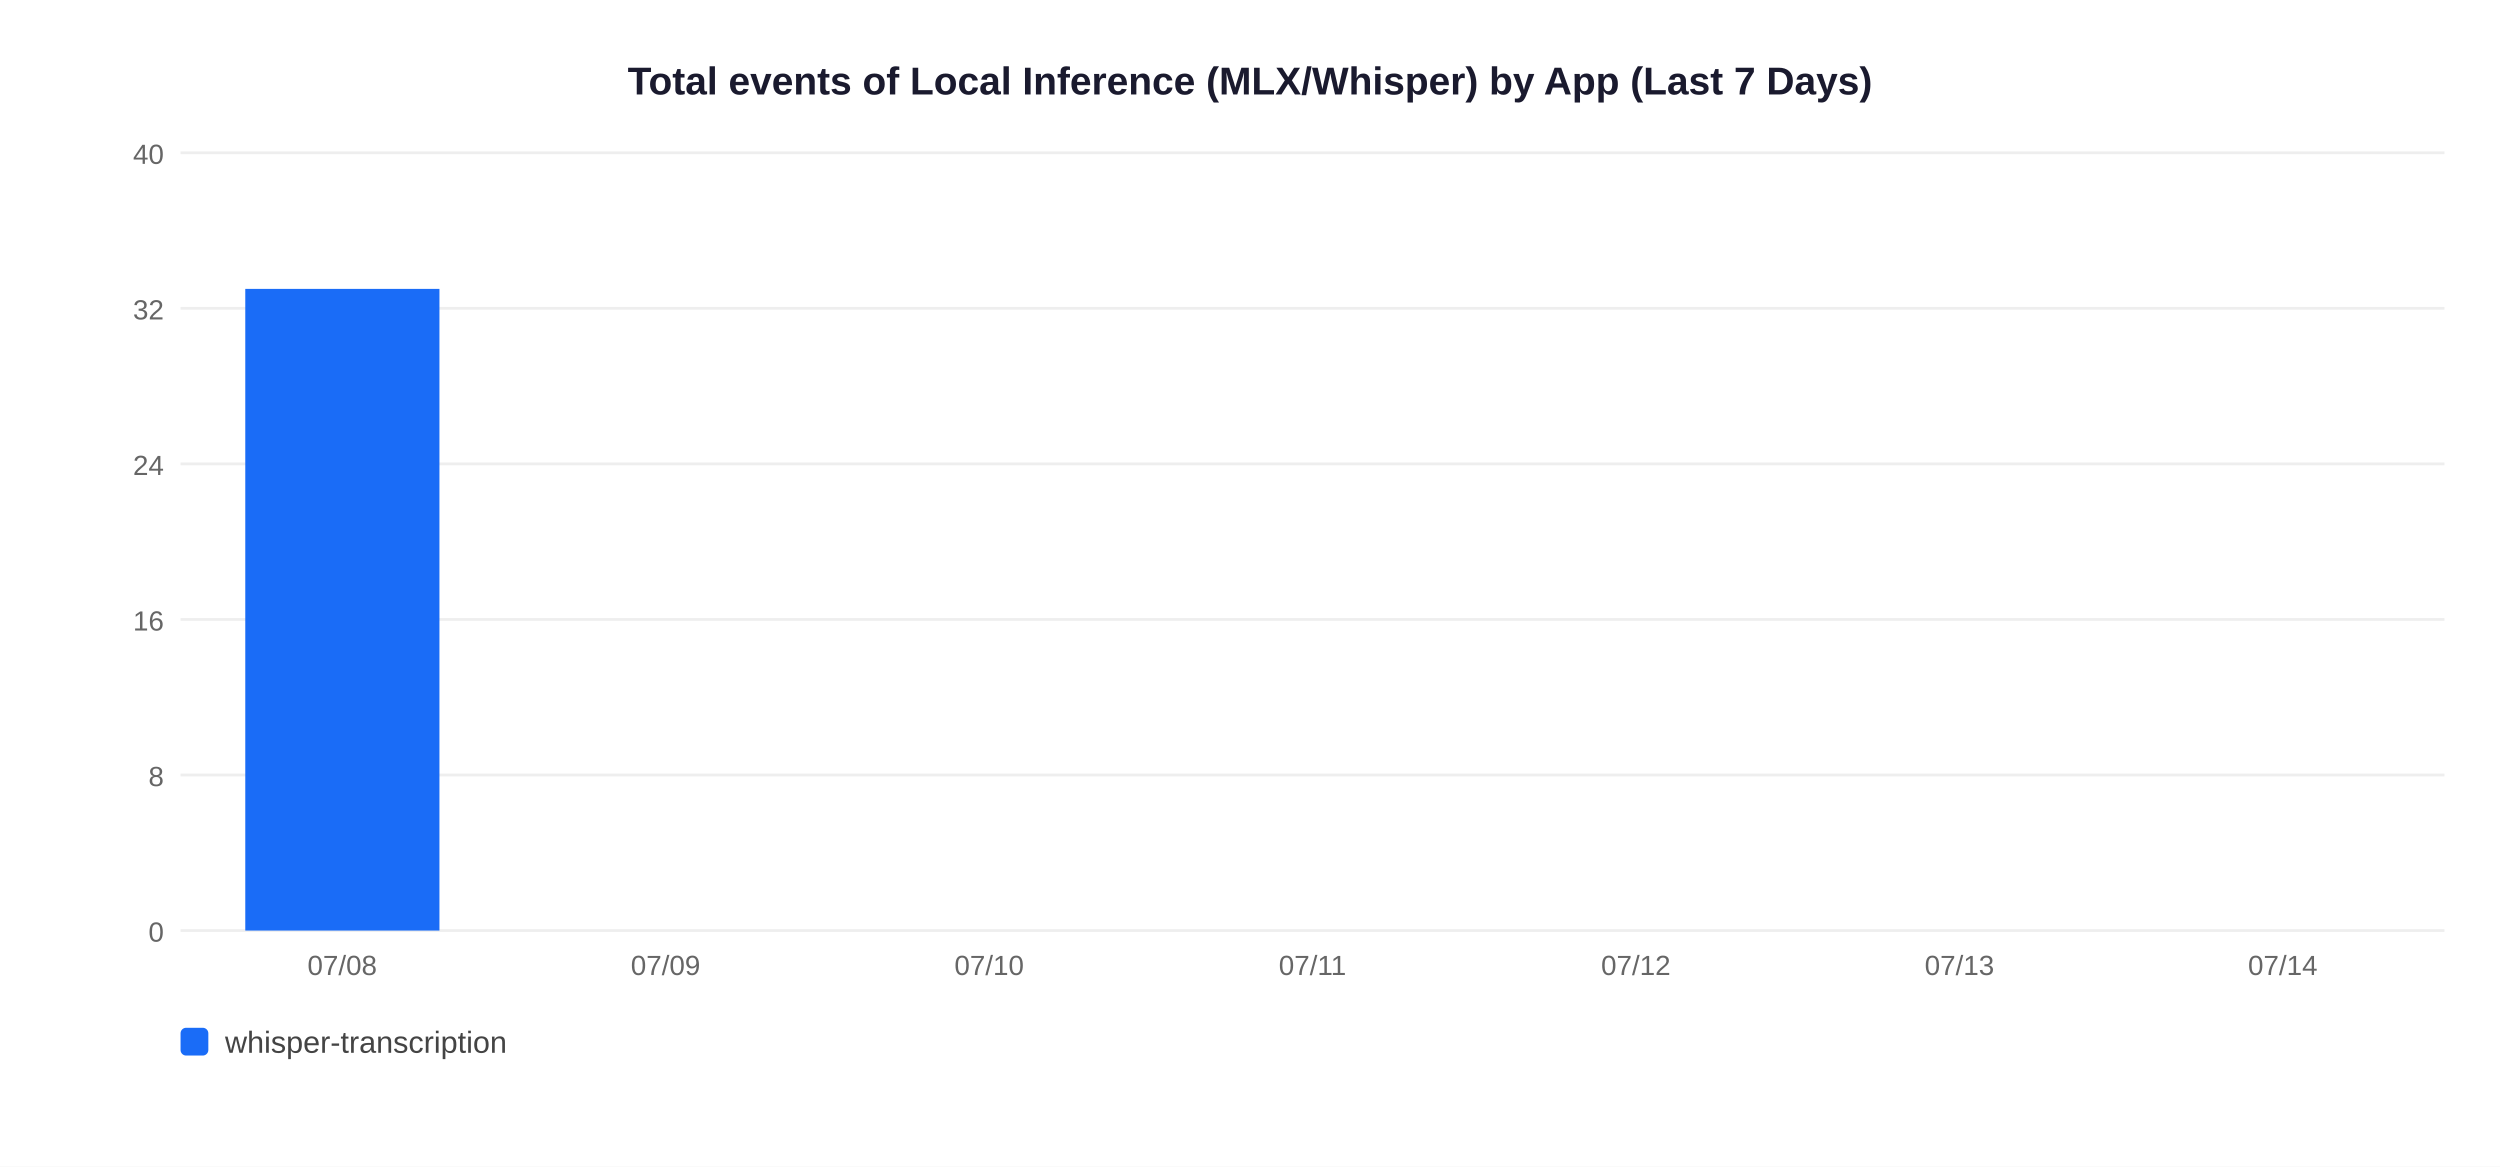
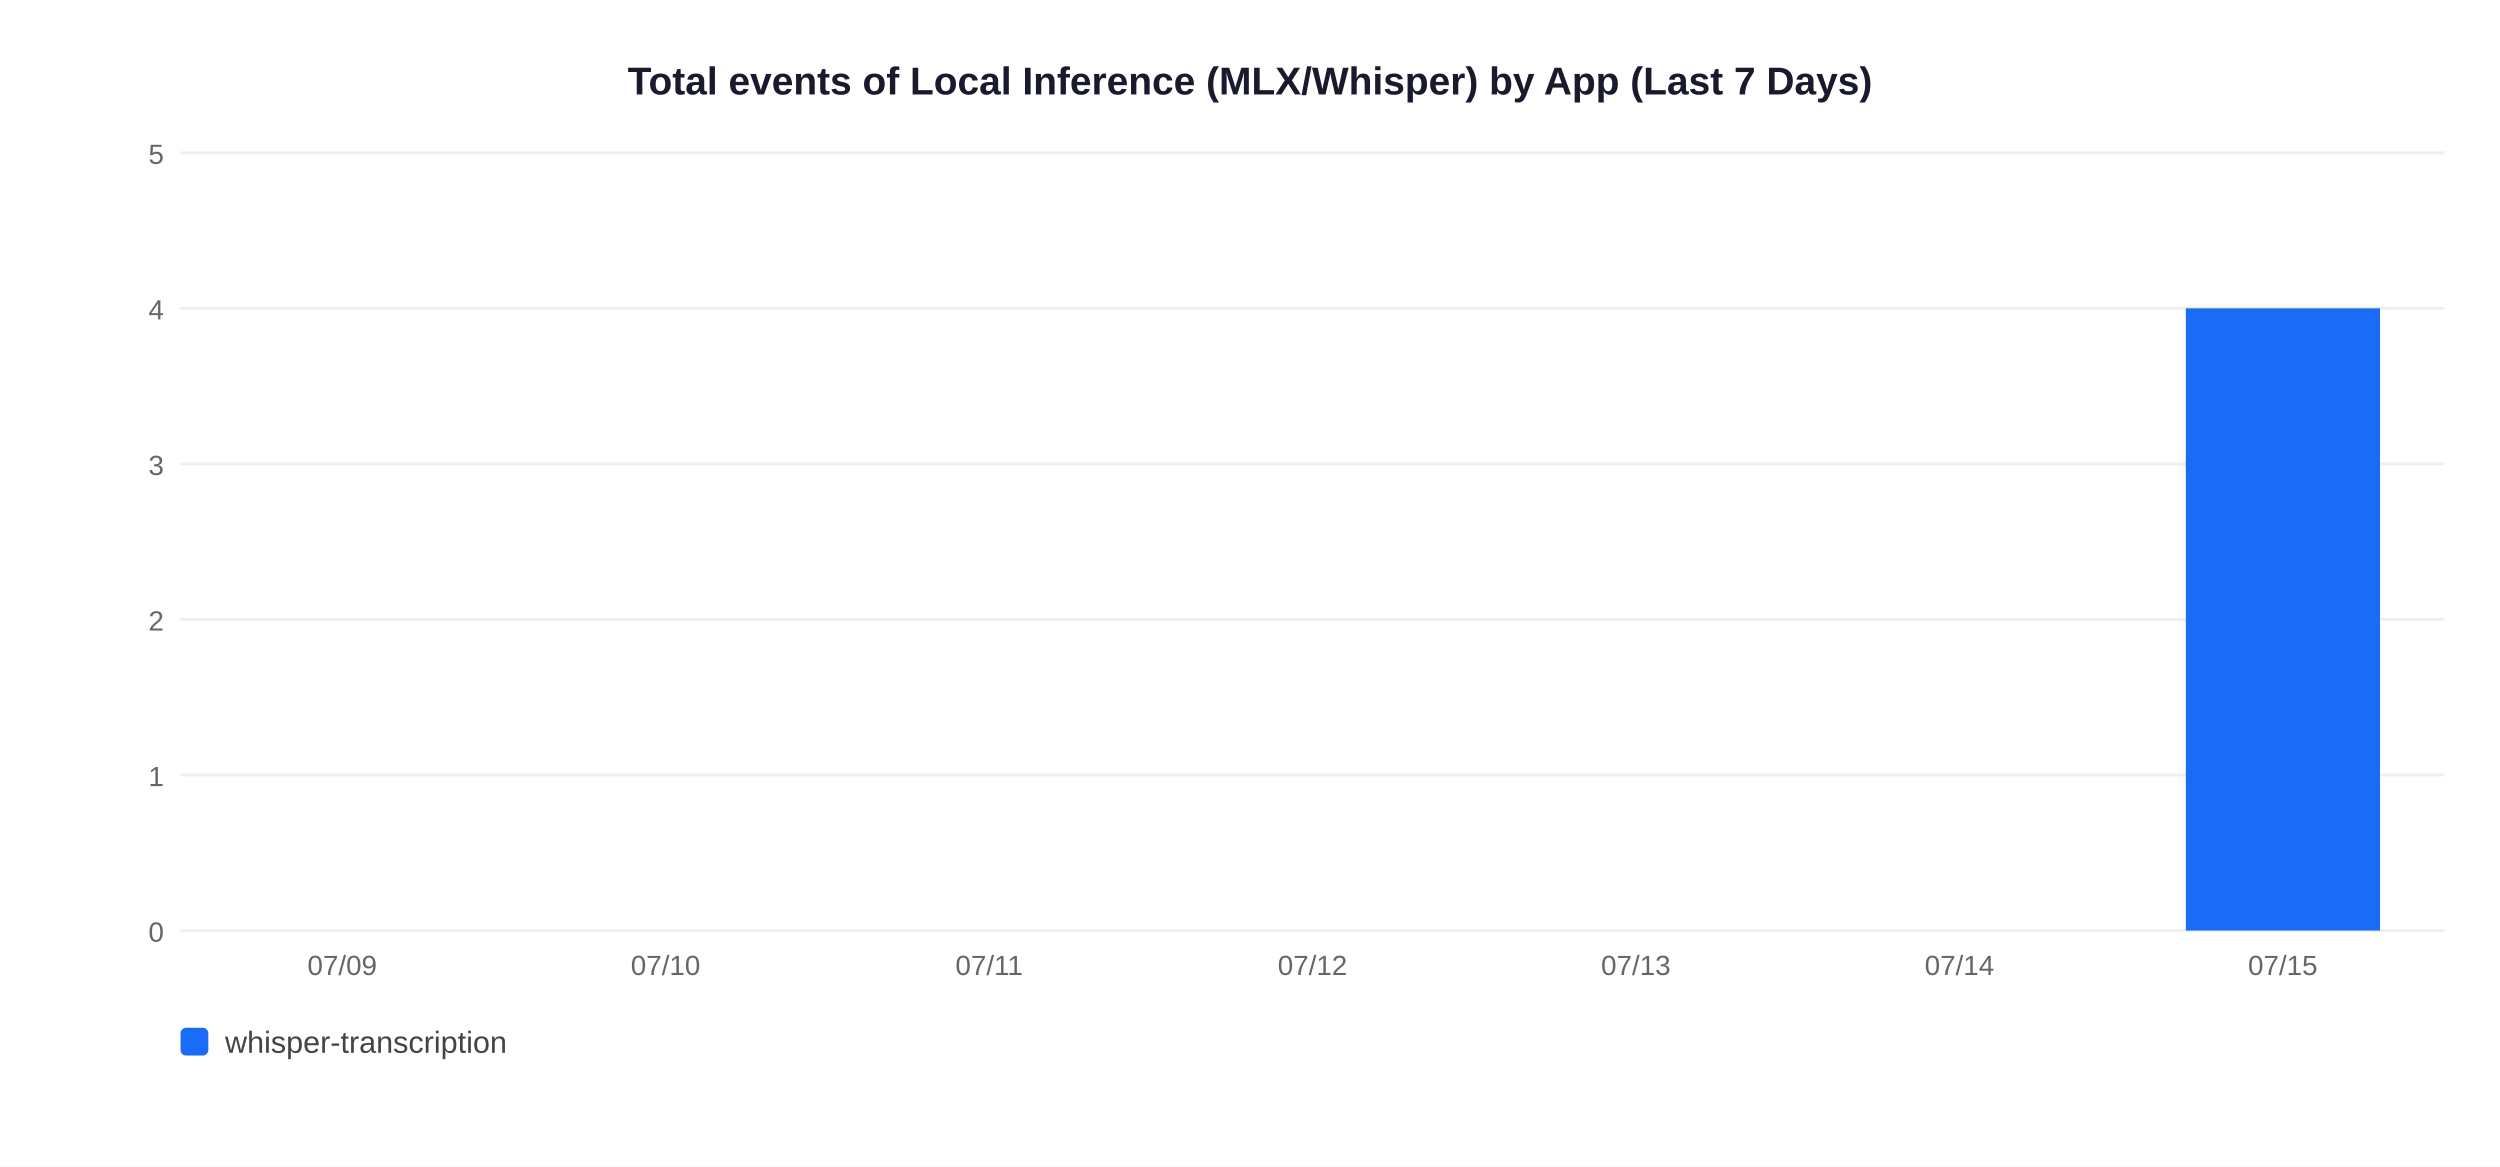
<svg xmlns="http://www.w3.org/2000/svg" width="900" height="420">
  <rect width="900" height="420" fill="white" />
  <text x="450" y="34" text-anchor="middle" font-size="14" font-weight="bold" font-family="Arial,sans-serif" fill="#1a1a2e">Total events of Local Inference (MLX/Whisper) by App (Last 7 Days)</text>
  <line x1="65" y1="335" x2="880" y2="335" stroke="#EEEEEE" stroke-width="1" />
  <text x="59" y="339" text-anchor="end" font-size="10" font-family="Arial,sans-serif" fill="#666">0</text>
  <line x1="65" y1="279" x2="880" y2="279" stroke="#EEEEEE" stroke-width="1" />
-   <text x="59" y="283" text-anchor="end" font-size="10" font-family="Arial,sans-serif" fill="#666">8</text>
+   <text x="59" y="283" text-anchor="end" font-size="10" font-family="Arial,sans-serif" fill="#666">1</text>
  <line x1="65" y1="223" x2="880" y2="223" stroke="#EEEEEE" stroke-width="1" />
-   <text x="59" y="227" text-anchor="end" font-size="10" font-family="Arial,sans-serif" fill="#666">16</text>
+   <text x="59" y="227" text-anchor="end" font-size="10" font-family="Arial,sans-serif" fill="#666">2</text>
  <line x1="65" y1="167" x2="880" y2="167" stroke="#EEEEEE" stroke-width="1" />
-   <text x="59" y="171" text-anchor="end" font-size="10" font-family="Arial,sans-serif" fill="#666">24</text>
+   <text x="59" y="171" text-anchor="end" font-size="10" font-family="Arial,sans-serif" fill="#666">3</text>
  <line x1="65" y1="111" x2="880" y2="111" stroke="#EEEEEE" stroke-width="1" />
-   <text x="59" y="115" text-anchor="end" font-size="10" font-family="Arial,sans-serif" fill="#666">32</text>
+   <text x="59" y="115" text-anchor="end" font-size="10" font-family="Arial,sans-serif" fill="#666">4</text>
  <line x1="65" y1="55" x2="880" y2="55" stroke="#EEEEEE" stroke-width="1" />
-   <text x="59" y="59" text-anchor="end" font-size="10" font-family="Arial,sans-serif" fill="#666">40</text>
-   <rect x="88.3" y="104.0" width="69.9" height="231.0" fill="#1A6CF7" />
-   <text x="123.2" y="351" text-anchor="middle" font-size="10" font-family="Arial,sans-serif" fill="#666">07/08</text>
-   <text x="239.6" y="351" text-anchor="middle" font-size="10" font-family="Arial,sans-serif" fill="#666">07/09</text>
-   <text x="356.1" y="351" text-anchor="middle" font-size="10" font-family="Arial,sans-serif" fill="#666">07/10</text>
-   <text x="472.5" y="351" text-anchor="middle" font-size="10" font-family="Arial,sans-serif" fill="#666">07/11</text>
-   <text x="588.9" y="351" text-anchor="middle" font-size="10" font-family="Arial,sans-serif" fill="#666">07/12</text>
-   <text x="705.4" y="351" text-anchor="middle" font-size="10" font-family="Arial,sans-serif" fill="#666">07/13</text>
-   <text x="821.8" y="351" text-anchor="middle" font-size="10" font-family="Arial,sans-serif" fill="#666">07/14</text>
+   <text x="59" y="59" text-anchor="end" font-size="10" font-family="Arial,sans-serif" fill="#666">5</text>
+   <text x="123.2" y="351" text-anchor="middle" font-size="10" font-family="Arial,sans-serif" fill="#666">07/09</text>
+   <text x="239.6" y="351" text-anchor="middle" font-size="10" font-family="Arial,sans-serif" fill="#666">07/10</text>
+   <text x="356.1" y="351" text-anchor="middle" font-size="10" font-family="Arial,sans-serif" fill="#666">07/11</text>
+   <text x="472.5" y="351" text-anchor="middle" font-size="10" font-family="Arial,sans-serif" fill="#666">07/12</text>
+   <text x="588.9" y="351" text-anchor="middle" font-size="10" font-family="Arial,sans-serif" fill="#666">07/13</text>
+   <text x="705.4" y="351" text-anchor="middle" font-size="10" font-family="Arial,sans-serif" fill="#666">07/14</text>
+   <rect x="786.9" y="111.0" width="69.9" height="224.0" fill="#1A6CF7" />
+   <text x="821.8" y="351" text-anchor="middle" font-size="10" font-family="Arial,sans-serif" fill="#666">07/15</text>
  <rect x="65" y="370" width="10" height="10" rx="2" fill="#1A6CF7" />
  <text x="81" y="379" font-size="11" font-family="Arial,sans-serif" fill="#444">whisper-transcription</text>
</svg>
